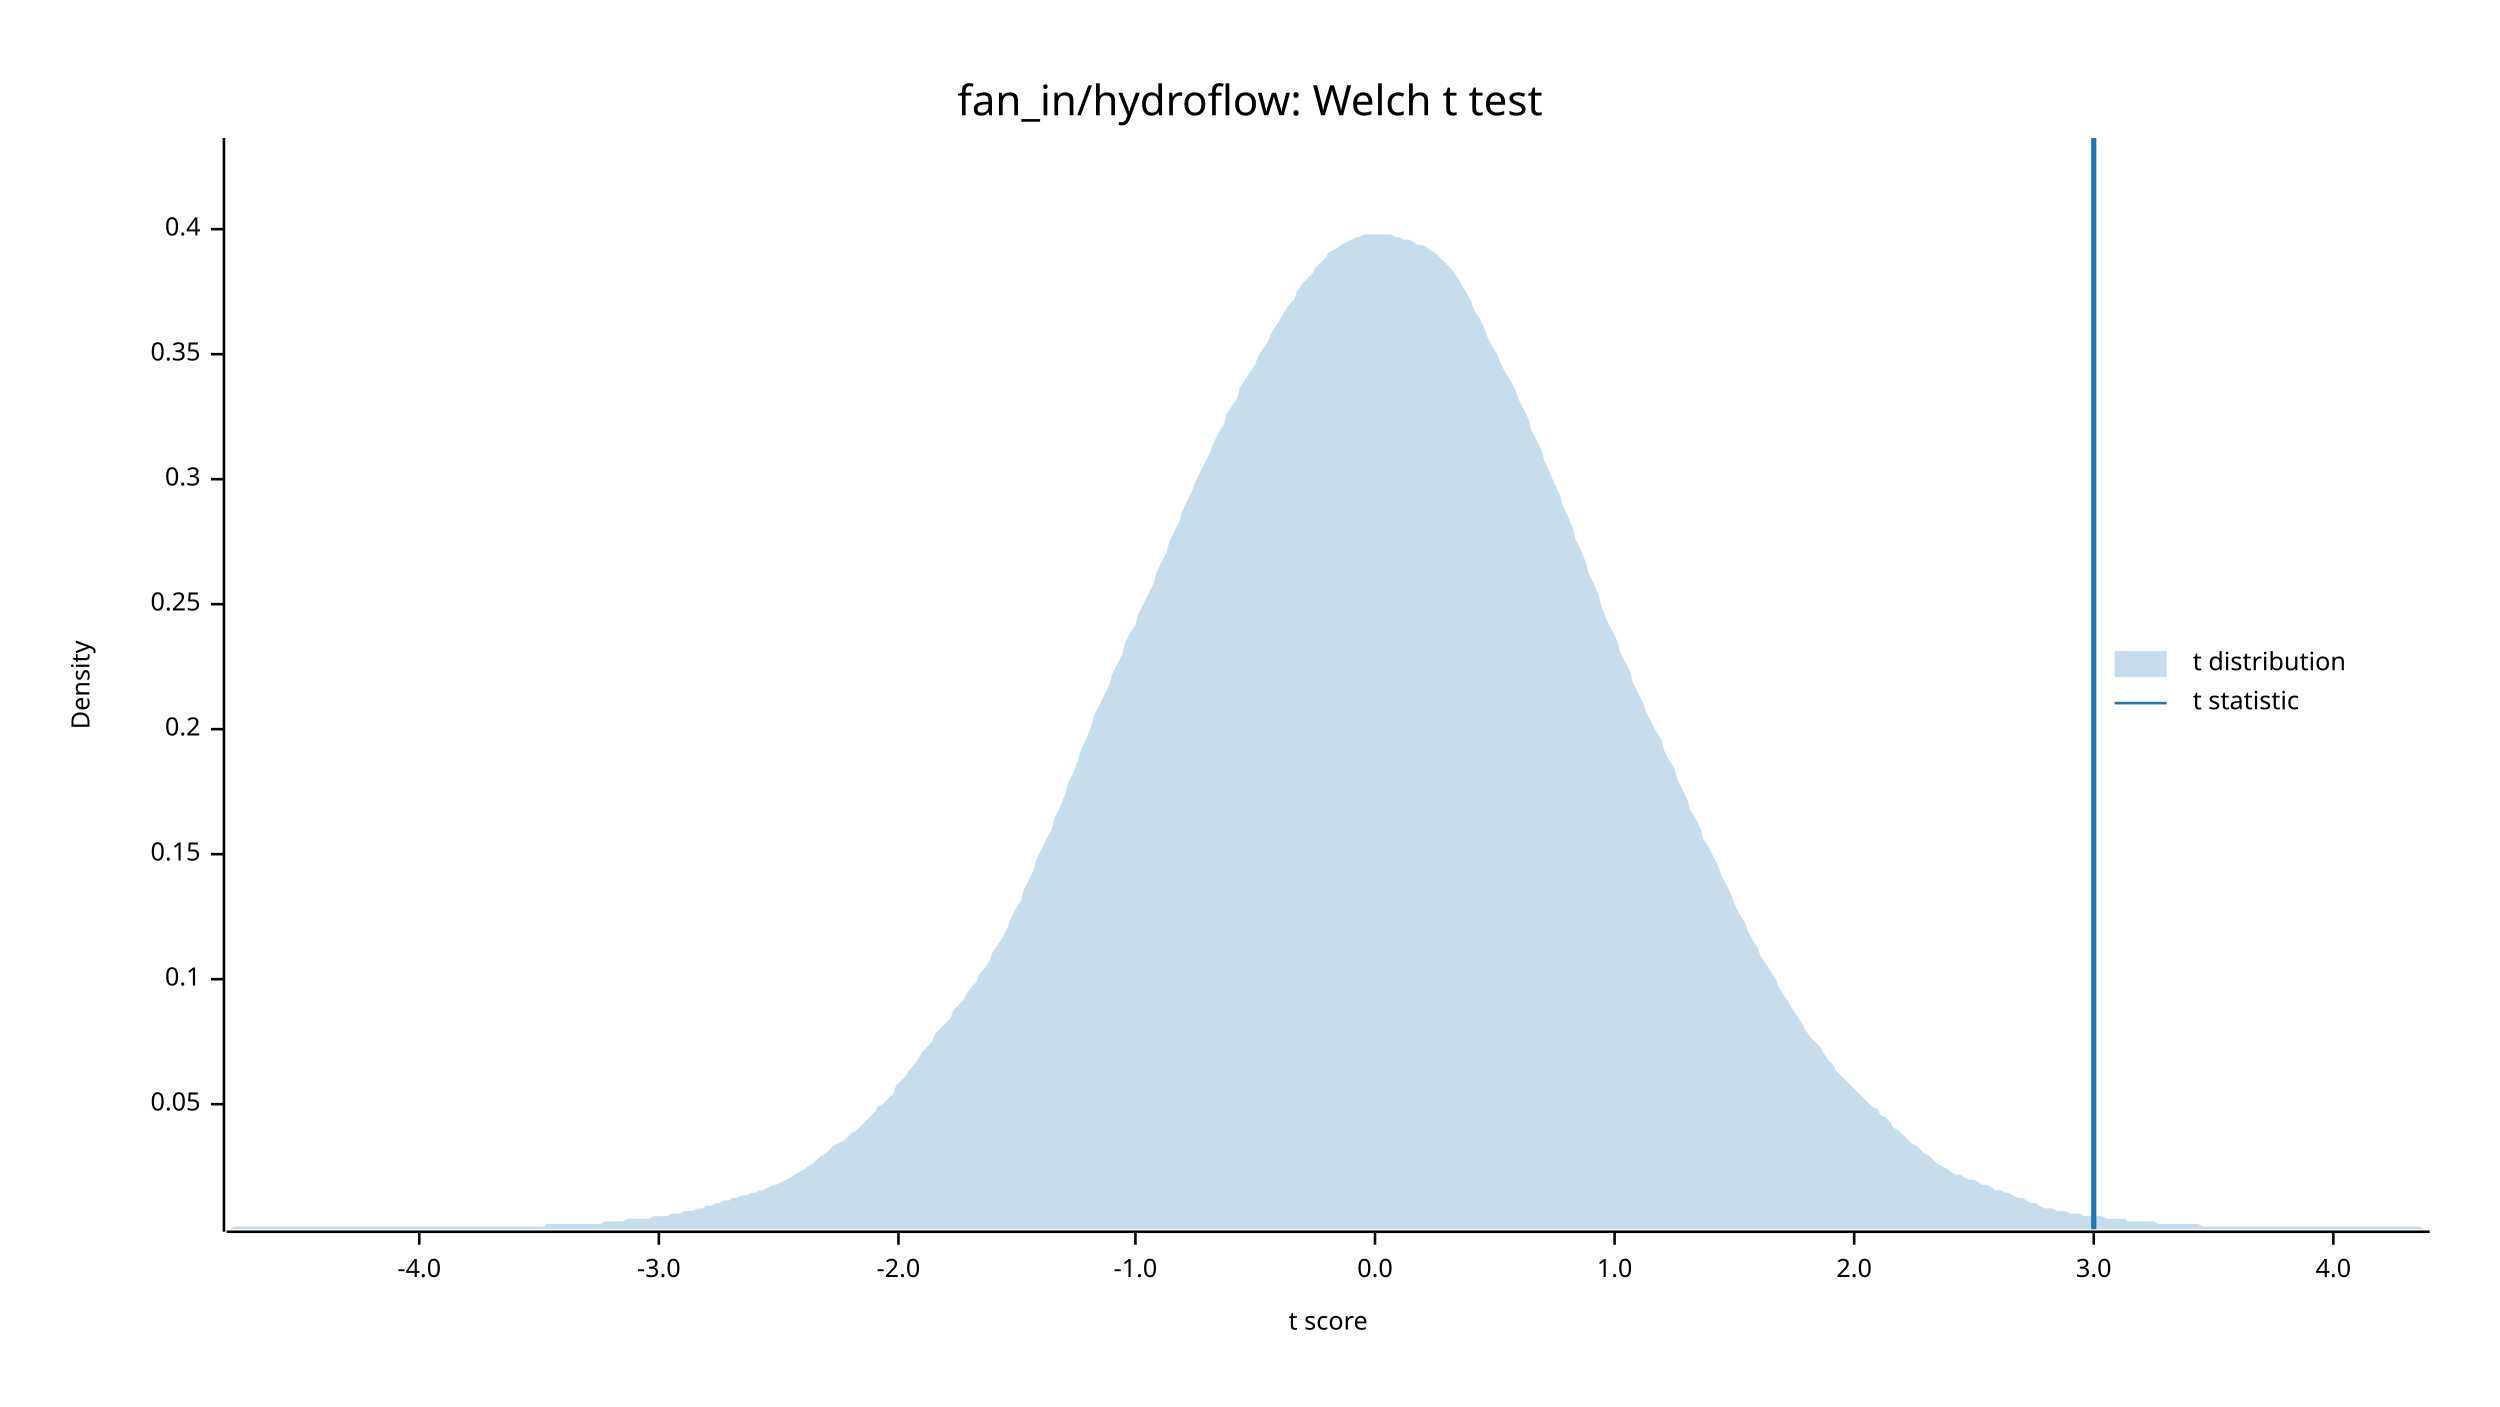
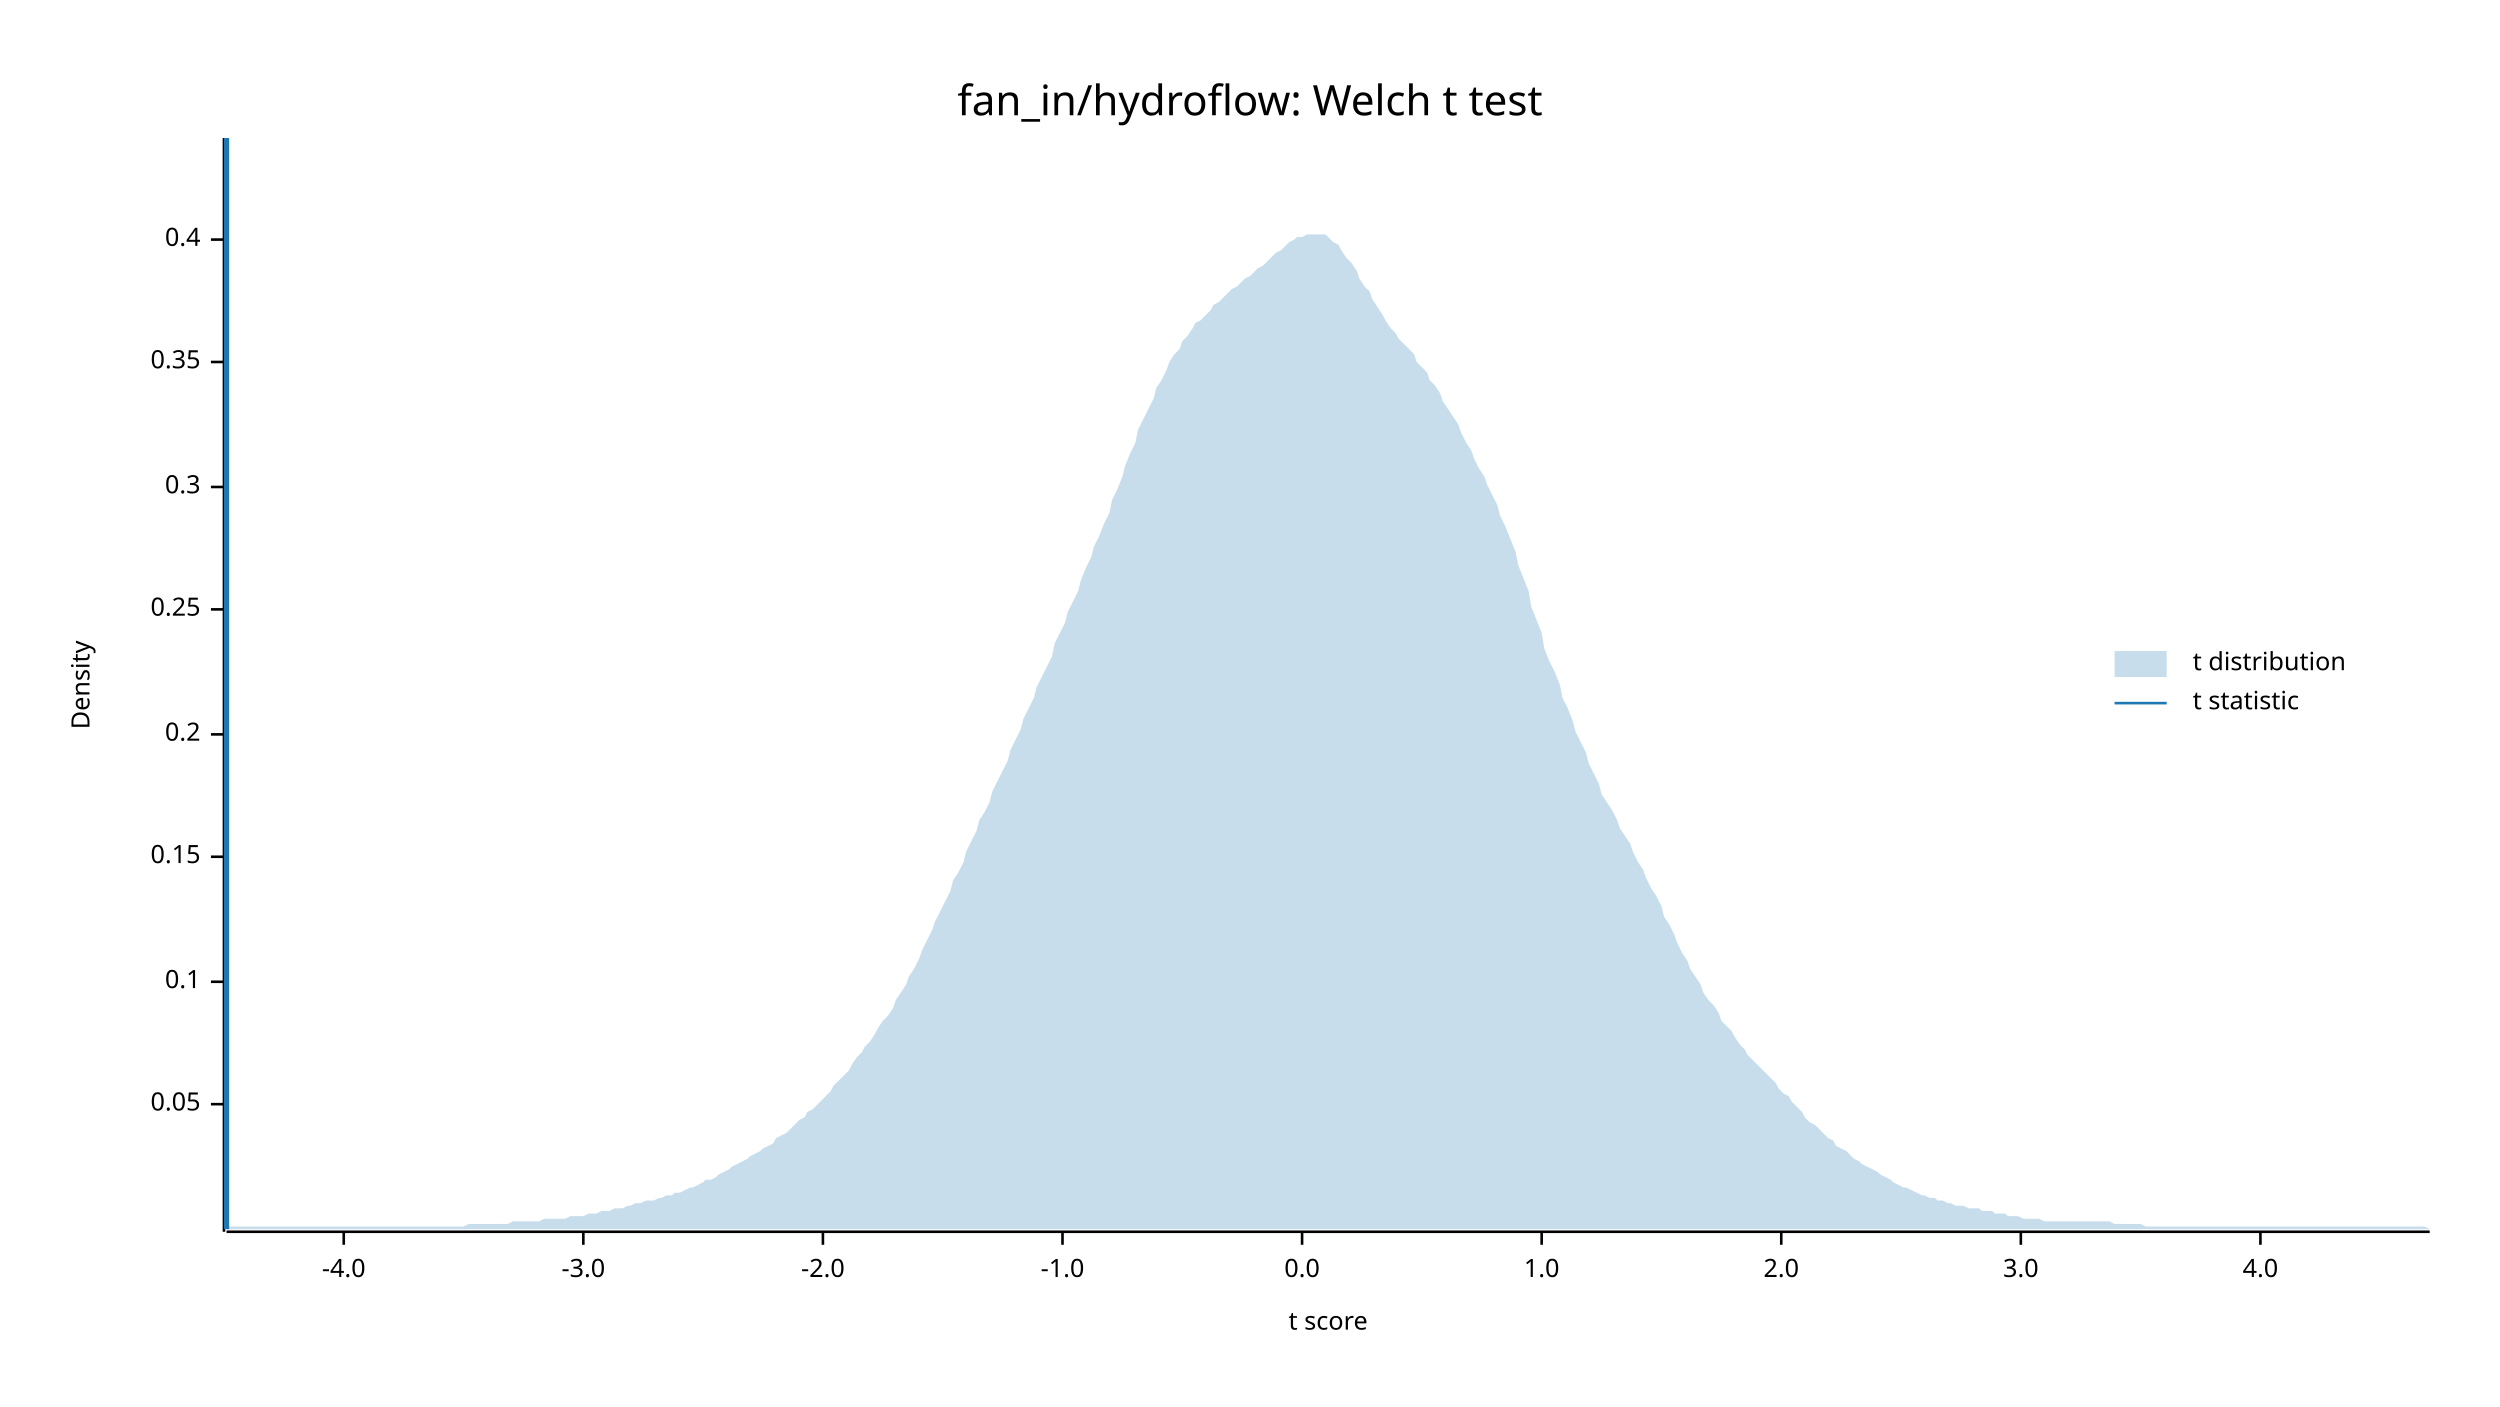
<svg xmlns="http://www.w3.org/2000/svg" width="960" height="540" viewBox="0 0 960 540">
  <text x="480" y="32" dy="0.76em" text-anchor="middle" font-family="sans-serif" font-size="16.129" opacity="1" fill="#000000">
fan_in/hydroflow: Welch t test
</text>
  <text x="27" y="263" dy="0.76em" text-anchor="middle" font-family="sans-serif" font-size="9.677" opacity="1" fill="#000000" transform="rotate(270, 27, 263)">
Density
</text>
  <text x="510" y="513" dy="-0.5ex" text-anchor="middle" font-family="sans-serif" font-size="9.677" opacity="1" fill="#000000">
t score
</text>
  <polyline fill="none" opacity="1" stroke="#000000" stroke-width="1" points="86,53 86,473 " />
  <text x="77" y="424" dy="0.5ex" text-anchor="end" font-family="sans-serif" font-size="9.677" opacity="1" fill="#000000">
0.05
</text>
  <polyline fill="none" opacity="1" stroke="#000000" stroke-width="1" points="81,424 86,424 " />
-   <text x="77" y="376" dy="0.5ex" text-anchor="end" font-family="sans-serif" font-size="9.677" opacity="1" fill="#000000">
+   <text x="77" y="377" dy="0.5ex" text-anchor="end" font-family="sans-serif" font-size="9.677" opacity="1" fill="#000000">
0.1
</text>
-   <polyline fill="none" opacity="1" stroke="#000000" stroke-width="1" points="81,376 86,376 " />
-   <text x="77" y="328" dy="0.5ex" text-anchor="end" font-family="sans-serif" font-size="9.677" opacity="1" fill="#000000">
+   <polyline fill="none" opacity="1" stroke="#000000" stroke-width="1" points="81,377 86,377 " />
+   <text x="77" y="329" dy="0.5ex" text-anchor="end" font-family="sans-serif" font-size="9.677" opacity="1" fill="#000000">
0.15
</text>
-   <polyline fill="none" opacity="1" stroke="#000000" stroke-width="1" points="81,328 86,328 " />
-   <text x="77" y="280" dy="0.5ex" text-anchor="end" font-family="sans-serif" font-size="9.677" opacity="1" fill="#000000">
+   <polyline fill="none" opacity="1" stroke="#000000" stroke-width="1" points="81,329 86,329 " />
+   <text x="77" y="282" dy="0.5ex" text-anchor="end" font-family="sans-serif" font-size="9.677" opacity="1" fill="#000000">
0.2
</text>
-   <polyline fill="none" opacity="1" stroke="#000000" stroke-width="1" points="81,280 86,280 " />
-   <text x="77" y="232" dy="0.5ex" text-anchor="end" font-family="sans-serif" font-size="9.677" opacity="1" fill="#000000">
+   <polyline fill="none" opacity="1" stroke="#000000" stroke-width="1" points="81,282 86,282 " />
+   <text x="77" y="234" dy="0.5ex" text-anchor="end" font-family="sans-serif" font-size="9.677" opacity="1" fill="#000000">
0.25
</text>
-   <polyline fill="none" opacity="1" stroke="#000000" stroke-width="1" points="81,232 86,232 " />
-   <text x="77" y="184" dy="0.5ex" text-anchor="end" font-family="sans-serif" font-size="9.677" opacity="1" fill="#000000">
+   <polyline fill="none" opacity="1" stroke="#000000" stroke-width="1" points="81,234 86,234 " />
+   <text x="77" y="187" dy="0.5ex" text-anchor="end" font-family="sans-serif" font-size="9.677" opacity="1" fill="#000000">
0.3
</text>
-   <polyline fill="none" opacity="1" stroke="#000000" stroke-width="1" points="81,184 86,184 " />
-   <text x="77" y="136" dy="0.5ex" text-anchor="end" font-family="sans-serif" font-size="9.677" opacity="1" fill="#000000">
+   <polyline fill="none" opacity="1" stroke="#000000" stroke-width="1" points="81,187 86,187 " />
+   <text x="77" y="139" dy="0.5ex" text-anchor="end" font-family="sans-serif" font-size="9.677" opacity="1" fill="#000000">
0.35
</text>
-   <polyline fill="none" opacity="1" stroke="#000000" stroke-width="1" points="81,136 86,136 " />
-   <text x="77" y="88" dy="0.5ex" text-anchor="end" font-family="sans-serif" font-size="9.677" opacity="1" fill="#000000">
+   <polyline fill="none" opacity="1" stroke="#000000" stroke-width="1" points="81,139 86,139 " />
+   <text x="77" y="92" dy="0.5ex" text-anchor="end" font-family="sans-serif" font-size="9.677" opacity="1" fill="#000000">
0.4
</text>
-   <polyline fill="none" opacity="1" stroke="#000000" stroke-width="1" points="81,88 86,88 " />
+   <polyline fill="none" opacity="1" stroke="#000000" stroke-width="1" points="81,92 86,92 " />
  <polyline fill="none" opacity="1" stroke="#000000" stroke-width="1" points="87,473 933,473 " />
-   <text x="161" y="483" dy="0.76em" text-anchor="middle" font-family="sans-serif" font-size="9.677" opacity="1" fill="#000000">
+   <text x="132" y="483" dy="0.76em" text-anchor="middle" font-family="sans-serif" font-size="9.677" opacity="1" fill="#000000">
-4.0
</text>
-   <polyline fill="none" opacity="1" stroke="#000000" stroke-width="1" points="161,473 161,478 " />
-   <text x="253" y="483" dy="0.76em" text-anchor="middle" font-family="sans-serif" font-size="9.677" opacity="1" fill="#000000">
+   <polyline fill="none" opacity="1" stroke="#000000" stroke-width="1" points="132,473 132,478 " />
+   <text x="224" y="483" dy="0.76em" text-anchor="middle" font-family="sans-serif" font-size="9.677" opacity="1" fill="#000000">
-3.0
</text>
-   <polyline fill="none" opacity="1" stroke="#000000" stroke-width="1" points="253,473 253,478 " />
-   <text x="345" y="483" dy="0.76em" text-anchor="middle" font-family="sans-serif" font-size="9.677" opacity="1" fill="#000000">
+   <polyline fill="none" opacity="1" stroke="#000000" stroke-width="1" points="224,473 224,478 " />
+   <text x="316" y="483" dy="0.76em" text-anchor="middle" font-family="sans-serif" font-size="9.677" opacity="1" fill="#000000">
-2.0
</text>
-   <polyline fill="none" opacity="1" stroke="#000000" stroke-width="1" points="345,473 345,478 " />
-   <text x="436" y="483" dy="0.76em" text-anchor="middle" font-family="sans-serif" font-size="9.677" opacity="1" fill="#000000">
+   <polyline fill="none" opacity="1" stroke="#000000" stroke-width="1" points="316,473 316,478 " />
+   <text x="408" y="483" dy="0.76em" text-anchor="middle" font-family="sans-serif" font-size="9.677" opacity="1" fill="#000000">
-1.0
</text>
-   <polyline fill="none" opacity="1" stroke="#000000" stroke-width="1" points="436,473 436,478 " />
-   <text x="528" y="483" dy="0.76em" text-anchor="middle" font-family="sans-serif" font-size="9.677" opacity="1" fill="#000000">
+   <polyline fill="none" opacity="1" stroke="#000000" stroke-width="1" points="408,473 408,478 " />
+   <text x="500" y="483" dy="0.76em" text-anchor="middle" font-family="sans-serif" font-size="9.677" opacity="1" fill="#000000">
0.0
</text>
-   <polyline fill="none" opacity="1" stroke="#000000" stroke-width="1" points="528,473 528,478 " />
-   <text x="620" y="483" dy="0.76em" text-anchor="middle" font-family="sans-serif" font-size="9.677" opacity="1" fill="#000000">
+   <polyline fill="none" opacity="1" stroke="#000000" stroke-width="1" points="500,473 500,478 " />
+   <text x="592" y="483" dy="0.76em" text-anchor="middle" font-family="sans-serif" font-size="9.677" opacity="1" fill="#000000">
1.0
</text>
-   <polyline fill="none" opacity="1" stroke="#000000" stroke-width="1" points="620,473 620,478 " />
-   <text x="712" y="483" dy="0.76em" text-anchor="middle" font-family="sans-serif" font-size="9.677" opacity="1" fill="#000000">
+   <polyline fill="none" opacity="1" stroke="#000000" stroke-width="1" points="592,473 592,478 " />
+   <text x="684" y="483" dy="0.76em" text-anchor="middle" font-family="sans-serif" font-size="9.677" opacity="1" fill="#000000">
2.0
</text>
-   <polyline fill="none" opacity="1" stroke="#000000" stroke-width="1" points="712,473 712,478 " />
-   <text x="804" y="483" dy="0.76em" text-anchor="middle" font-family="sans-serif" font-size="9.677" opacity="1" fill="#000000">
+   <polyline fill="none" opacity="1" stroke="#000000" stroke-width="1" points="684,473 684,478 " />
+   <text x="776" y="483" dy="0.76em" text-anchor="middle" font-family="sans-serif" font-size="9.677" opacity="1" fill="#000000">
3.0
</text>
-   <polyline fill="none" opacity="1" stroke="#000000" stroke-width="1" points="804,473 804,478 " />
-   <text x="896" y="483" dy="0.76em" text-anchor="middle" font-family="sans-serif" font-size="9.677" opacity="1" fill="#000000">
+   <polyline fill="none" opacity="1" stroke="#000000" stroke-width="1" points="776,473 776,478 " />
+   <text x="868" y="483" dy="0.76em" text-anchor="middle" font-family="sans-serif" font-size="9.677" opacity="1" fill="#000000">
4.0
</text>
-   <polyline fill="none" opacity="1" stroke="#000000" stroke-width="1" points="896,473 896,478 " />
-   <polygon opacity="0.25" fill="#1F78B4" points="87,472 88,472 90,471 92,471 93,471 95,471 97,471 98,471 100,471 102,471 103,471 105,471 107,471 109,471 110,471 112,471 114,471 115,471 117,471 119,471 120,471 122,471 124,471 125,471 127,471 129,471 131,471 132,471 134,471 136,471 137,471 139,471 141,471 142,471 144,471 146,471 148,471 149,471 151,471 153,471 154,471 156,471 158,471 159,471 161,471 163,471 164,471 166,471 168,471 170,471 171,471 173,471 175,471 176,471 178,471 180,471 181,471 183,471 185,471 187,471 188,471 190,471 192,471 193,471 195,471 197,471 198,471 200,471 202,471 203,471 205,471 207,471 209,471 210,470 212,470 214,470 215,470 217,470 219,470 220,470 222,470 224,470 226,470 227,470 229,470 231,470 232,469 234,469 236,469 237,469 239,469 241,468 242,468 244,468 246,468 248,468 249,468 251,467 253,467 254,467 256,467 258,466 259,466 261,466 263,465 265,465 266,465 268,464 270,464 271,463 273,463 275,462 276,462 278,461 280,461 281,460 283,460 285,459 287,459 288,458 290,458 292,457 293,457 295,456 297,455 298,455 300,454 302,453 304,452 305,451 307,450 309,449 310,448 312,447 314,445 315,444 317,443 319,441 320,440 322,439 324,438 326,436 327,435 329,434 331,432 332,431 334,429 336,427 337,425 339,424 341,422 343,420 344,417 346,415 348,413 349,411 351,409 353,406 354,404 356,402 358,400 359,397 361,395 363,393 365,391 366,388 368,386 370,384 371,382 373,379 375,377 376,374 378,372 380,369 381,366 383,363 385,360 387,356 388,353 390,349 392,346 393,342 395,338 397,334 398,330 400,326 402,322 404,318 405,314 407,310 409,305 410,301 412,297 414,292 415,288 417,284 419,279 420,275 422,271 424,267 426,263 427,259 429,255 431,251 432,247 434,243 436,240 437,236 439,232 441,228 443,224 444,220 446,216 448,212 449,208 451,204 453,200 454,196 456,192 458,188 459,185 461,181 463,177 465,173 466,170 468,166 470,163 471,159 473,156 475,153 476,149 478,146 480,143 482,140 483,137 485,134 487,131 488,128 490,125 492,122 493,120 495,117 497,115 498,112 500,109 502,107 504,105 505,103 507,101 509,99 510,97 512,96 514,95 515,94 517,93 519,92 521,91 522,91 524,90 526,90 527,90 529,90 531,90 532,90 534,90 536,91 537,91 539,92 541,92 543,93 544,94 546,94 548,95 549,96 551,97 553,99 554,100 556,102 558,104 560,107 561,109 563,112 565,116 566,119 568,122 570,126 571,129 573,133 575,136 576,139 578,143 580,146 582,150 583,153 585,157 587,161 588,165 590,169 592,173 593,177 595,181 597,186 599,190 600,194 602,198 604,203 605,207 607,211 609,216 610,220 612,224 614,229 615,233 617,238 619,242 621,246 622,250 624,254 626,258 627,262 629,266 631,270 632,273 634,277 636,281 638,284 639,288 641,292 643,295 644,299 646,303 648,307 649,311 651,314 653,318 654,322 656,325 658,329 660,333 661,336 663,340 665,344 666,347 668,351 670,354 671,357 673,361 675,364 676,367 678,370 680,373 682,376 683,379 685,382 687,385 688,387 690,390 692,393 693,395 695,398 697,400 699,402 700,404 702,407 704,409 705,411 707,413 709,415 710,416 712,418 714,420 715,421 717,423 719,425 721,426 722,428 724,429 726,431 727,433 729,434 731,436 732,437 734,439 736,440 738,442 739,443 741,444 743,446 744,447 746,448 748,449 749,450 751,451 753,451 754,452 756,453 758,453 760,454 761,455 763,455 765,456 766,457 768,457 770,458 771,458 773,459 775,460 777,460 778,461 780,462 782,462 783,463 785,464 787,464 788,464 790,465 792,465 793,465 795,466 797,466 799,466 800,467 802,467 804,467 805,467 807,467 809,468 810,468 812,468 814,468 816,468 817,469 819,469 821,469 822,469 824,469 826,469 827,469 829,470 831,470 832,470 834,470 836,470 838,470 839,470 841,470 843,470 844,470 846,471 848,471 849,471 851,471 853,471 855,471 856,471 858,471 860,471 861,471 863,471 865,471 866,471 868,471 870,471 871,471 873,471 875,471 877,471 878,471 880,471 882,471 883,471 885,471 887,471 888,471 890,471 892,471 894,471 895,471 897,471 899,471 900,471 902,471 904,471 905,471 907,471 909,471 910,471 912,471 914,471 916,471 917,471 919,471 921,471 922,471 924,471 926,471 927,471 929,471 931,472 933,472 933,472 87,472 " />
-   <polyline fill="none" opacity="1" stroke="#1F78B4" stroke-width="2" points="804,472 804,53 " />
+   <polyline fill="none" opacity="1" stroke="#000000" stroke-width="1" points="868,473 868,478 " />
+   <polygon opacity="0.25" fill="#1F78B4" points="87,472 88,471 90,471 92,471 93,471 95,471 97,471 98,471 100,471 102,471 103,471 105,471 107,471 109,471 110,471 112,471 114,471 115,471 117,471 119,471 120,471 122,471 124,471 125,471 127,471 129,471 131,471 132,471 134,471 136,471 137,471 139,471 141,471 142,471 144,471 146,471 148,471 149,471 151,471 153,471 154,471 156,471 158,471 159,471 161,471 163,471 164,471 166,471 168,471 170,471 171,471 173,471 175,471 176,471 178,471 180,470 181,470 183,470 185,470 187,470 188,470 190,470 192,470 193,470 195,470 197,469 198,469 200,469 202,469 203,469 205,469 207,469 209,468 210,468 212,468 214,468 215,468 217,468 219,467 220,467 222,467 224,467 226,466 227,466 229,466 231,465 232,465 234,465 236,464 237,464 239,464 241,463 242,463 244,462 246,462 248,461 249,461 251,461 253,460 254,460 256,459 258,459 259,458 261,458 263,457 265,456 266,456 268,455 270,454 271,453 273,453 275,452 276,451 278,450 280,449 281,448 283,447 285,446 287,445 288,444 290,443 292,442 293,441 295,440 297,439 298,437 300,436 302,435 304,433 305,432 307,430 309,429 310,427 312,426 314,424 315,423 317,421 319,419 320,417 322,415 324,413 326,411 327,409 329,406 331,404 332,402 334,400 336,397 337,395 339,392 341,390 343,387 344,384 346,381 348,378 349,375 351,372 353,368 354,365 356,361 358,357 359,354 361,350 363,346 365,342 366,338 368,335 370,331 371,327 373,323 375,319 376,315 378,312 380,308 381,304 383,300 385,296 387,292 388,288 390,284 392,280 393,276 395,272 397,268 398,264 400,260 402,256 404,252 405,247 407,243 409,239 410,235 412,231 414,227 415,223 417,218 419,214 420,210 422,206 424,201 426,197 427,192 429,188 431,183 432,179 434,174 436,170 437,165 439,161 441,157 443,153 444,149 446,146 448,142 449,139 451,136 453,134 454,131 456,129 458,126 459,124 461,123 463,121 465,119 466,117 468,116 470,114 471,113 473,111 475,110 476,109 478,107 480,106 482,104 483,103 485,102 487,100 488,99 490,97 492,96 493,95 495,93 497,92 498,91 500,91 502,90 504,90 505,90 507,90 509,90 510,91 512,93 514,94 515,96 517,99 519,101 521,104 522,107 524,110 526,112 527,115 529,118 531,121 532,123 534,126 536,128 537,130 539,132 541,134 543,136 544,139 546,141 548,143 549,146 551,148 553,151 554,154 556,157 558,160 560,163 561,166 563,170 565,173 566,176 568,180 570,183 571,186 573,190 575,194 576,198 578,202 580,207 582,212 583,217 585,222 587,227 588,233 590,238 592,243 593,249 595,254 597,258 599,263 600,268 602,272 604,277 605,281 607,285 609,289 610,293 612,297 614,301 615,305 617,308 619,311 621,315 622,318 624,321 626,324 627,327 629,331 631,334 632,337 634,341 636,344 638,348 639,352 641,355 643,359 644,362 646,366 648,369 649,372 651,375 653,378 654,381 656,384 658,386 660,389 661,392 663,394 665,396 666,398 668,401 670,403 671,405 673,407 675,409 676,410 678,412 680,414 682,416 683,418 685,420 687,421 688,423 690,425 692,427 693,429 695,431 697,432 699,434 700,435 702,437 704,438 705,440 707,441 709,442 710,443 712,445 714,446 715,447 717,448 719,449 721,450 722,451 724,452 726,453 727,454 729,455 731,456 732,456 734,457 736,458 738,459 739,459 741,460 743,460 744,461 746,461 748,462 749,462 751,463 753,463 754,463 756,464 758,464 760,464 761,465 763,465 765,465 766,466 768,466 770,466 771,467 773,467 775,467 777,468 778,468 780,468 782,468 783,468 785,469 787,469 788,469 790,469 792,469 793,469 795,469 797,469 799,469 800,469 802,469 804,469 805,469 807,469 809,469 810,469 812,470 814,470 816,470 817,470 819,470 821,470 822,470 824,471 826,471 827,471 829,471 831,471 832,471 834,471 836,471 838,471 839,471 841,471 843,471 844,471 846,471 848,471 849,471 851,471 853,471 855,471 856,471 858,471 860,471 861,471 863,471 865,471 866,471 868,471 870,471 871,471 873,471 875,471 877,471 878,471 880,471 882,471 883,471 885,471 887,471 888,471 890,471 892,471 894,471 895,471 897,471 899,471 900,471 902,471 904,471 905,471 907,471 909,471 910,471 912,471 914,471 916,471 917,471 919,471 921,471 922,471 924,471 926,471 927,471 929,471 931,471 933,472 933,472 87,472 " />
+   <polyline fill="none" opacity="1" stroke="#1F78B4" stroke-width="2" points="87,472 87,53 " />
  <text x="842" y="250" dy="0.76em" text-anchor="start" font-family="sans-serif" font-size="9.677" opacity="1" fill="#000000">
t distribution
</text>
  <text x="842" y="265" dy="0.76em" text-anchor="start" font-family="sans-serif" font-size="9.677" opacity="1" fill="#000000">
t statistic
</text>
  <rect x="812" y="250" width="20" height="10" opacity="0.25" fill="#1F78B4" stroke="none" />
  <polyline fill="none" opacity="1" stroke="#1F78B4" stroke-width="1" points="812,270 832,270 " />
</svg>
